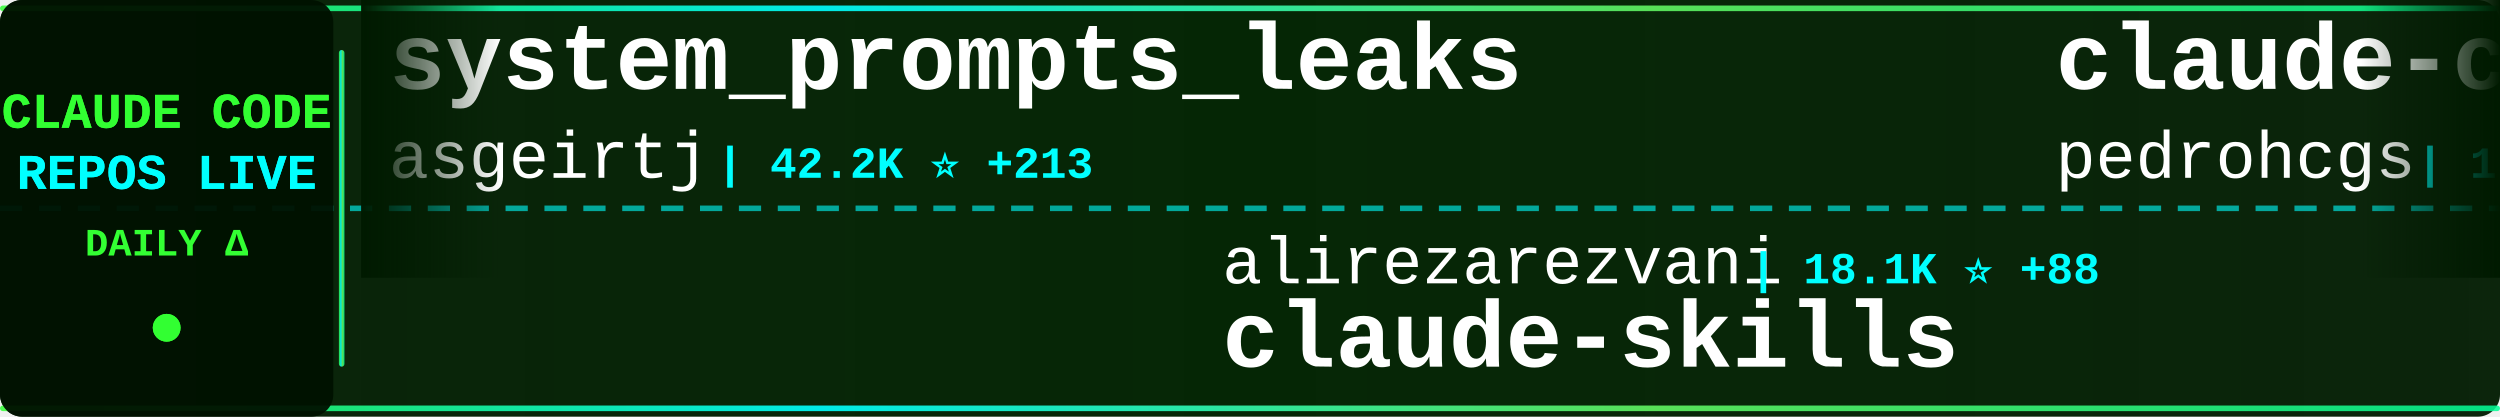
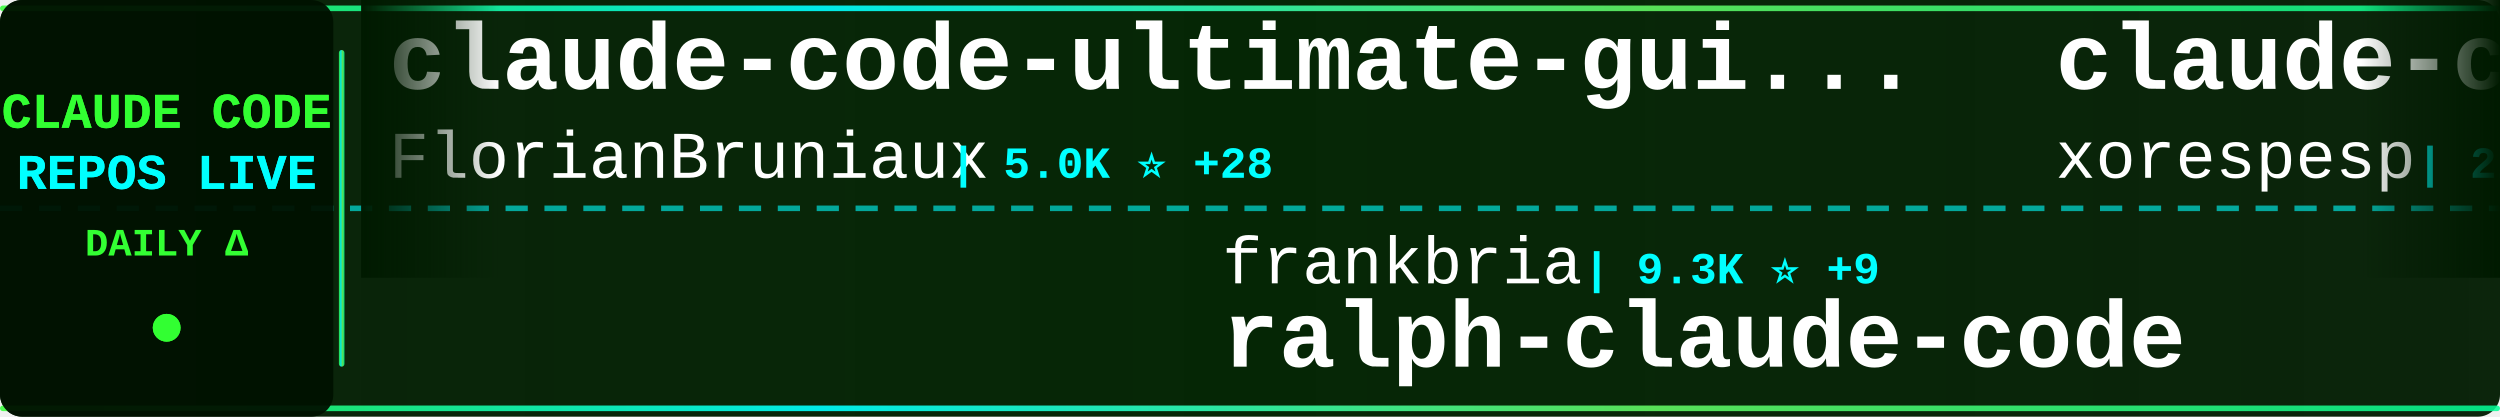
<svg xmlns="http://www.w3.org/2000/svg" width="900" height="150">
  <defs>
    <linearGradient id="tickerBg" x1="0%" y1="0%" x2="100%" y2="0%">
      <stop offset="0%" style="stop-color:#001a00;stop-opacity:0.95" />
      <stop offset="50%" style="stop-color:#002200;stop-opacity:0.98" />
      <stop offset="100%" style="stop-color:#001a00;stop-opacity:0.95" />
    </linearGradient>
    <linearGradient id="borderGrad" x1="0%" y1="0%" x2="100%" y2="0%">
      <stop offset="0%" style="stop-color:#33ff33;stop-opacity:0.85">
        <animate attributeName="stop-opacity" values="0.85;1;0.85" dur="2s" repeatCount="indefinite" />
      </stop>
      <stop offset="33%" style="stop-color:#00ffff;stop-opacity:0.9">
        <animate attributeName="stop-opacity" values="0.9;1;0.9" dur="2.2s" repeatCount="indefinite" />
      </stop>
      <stop offset="66%" style="stop-color:#66ff66;stop-opacity:0.85">
        <animate attributeName="stop-opacity" values="0.85;1;0.85" dur="1.8s" repeatCount="indefinite" />
      </stop>
      <stop offset="100%" style="stop-color:#00ff99;stop-opacity:0.85">
        <animate attributeName="stop-opacity" values="0.85;1;0.85" dur="2s" repeatCount="indefinite" />
      </stop>
    </linearGradient>
    <filter id="textGlow">
      <feGaussianBlur stdDeviation="0.1" result="coloredBlur" />
      <feMerge>
        <feMergeNode in="coloredBlur" />
        <feMergeNode in="SourceGraphic" />
      </feMerge>
    </filter>
    <filter id="metricGlow">
      <feGaussianBlur stdDeviation="0.2" result="coloredBlur" />
      <feMerge>
        <feMergeNode in="coloredBlur" />
        <feMergeNode in="SourceGraphic" />
      </feMerge>
    </filter>
    <linearGradient id="leftFade" x1="0%" y1="0%" x2="100%" y2="0%">
      <stop offset="0%" style="stop-color:#001a00;stop-opacity:1" />
      <stop offset="100%" style="stop-color:#001a00;stop-opacity:0" />
    </linearGradient>
    <linearGradient id="rightFade" x1="0%" y1="0%" x2="100%" y2="0%">
      <stop offset="0%" style="stop-color:#001a00;stop-opacity:0" />
      <stop offset="100%" style="stop-color:#001a00;stop-opacity:1" />
    </linearGradient>
  </defs>
  <rect width="900" height="150" fill="url(#tickerBg)" rx="8" />
  <rect x="0" y="2" width="900" height="2" fill="url(#borderGrad)" rx="1" />
  <rect x="0" y="146" width="900" height="2" fill="url(#borderGrad)" rx="1" />
  <line x1="0" y1="75" x2="900" y2="75" stroke="#00ffff" stroke-width="2" stroke-dasharray="8 6" opacity="0.6" />
  <rect x="0" y="0" width="120" height="150" fill="#001100" opacity="0.95" rx="8" />
  <text x="60" y="46" font-family="'Courier New', monospace" font-size="18" font-weight="bold" fill="#33ff33" text-anchor="middle" filter="url(#textGlow)">
    CLAUDE CODE
  </text>
  <text x="60" y="68" font-family="'Courier New', monospace" font-size="18" font-weight="bold" fill="#00ffff" text-anchor="middle" filter="url(#textGlow)">
    REPOS LIVE
  </text>
  <text x="60" y="92" font-family="'Courier New', monospace" font-size="14" font-weight="bold" fill="#33ff33" text-anchor="middle">
    DAILY Δ
  </text>
  <circle cx="60" cy="118" r="5" fill="#33ff33" filter="url(#metricGlow)">
    <animate attributeName="r" values="4;6;4" dur="1.5s" repeatCount="indefinite" />
    <animate attributeName="opacity" values="0.6;1;0.6" dur="1.5s" repeatCount="indefinite" />
  </circle>
  <rect x="122" y="18" width="2" height="114" fill="url(#borderGrad)" rx="1" />
  <clipPath id="tickerClip">
    <rect x="130" y="0" width="770" height="150" />
  </clipPath>
  <g clip-path="url(#tickerClip)">
    <g id="tickerItems">
      <animateTransform attributeName="transform" attributeType="XML" type="translate" from="0 0" to="-3000 0" dur="54s" repeatCount="indefinite" />
      <g transform="translate(0, 0)">
-         <text x="140" y="32" font-family="'Courier New', monospace" font-size="34" font-weight="bold" fill="#ffffff">system_prompts_leaks</text>
-         <text x="140" y="64" font-family="'Courier New', monospace" font-size="24" font-weight="normal" fill="#ffffff" opacity="1.0">asgeirtj</text>
-         <text x="258" y="64" font-family="'Courier New', monospace" font-size="16" font-weight="bold" fill="#00ffff"> | 42.2K ⭐ +213</text>
+         <text x="140" y="32" font-family="'Courier New', monospace" font-size="34" font-weight="bold" fill="#ffffff">claude-code-ultimate-gui...</text>
+         <text x="140" y="64" font-family="'Courier New', monospace" font-size="24" font-weight="normal" fill="#ffffff" opacity="1.0">FlorianBruniaux</text>
+         <text x="342" y="64" font-family="'Courier New', monospace" font-size="16" font-weight="bold" fill="#00ffff"> | 5.0K ⭐ +28</text>
      </g>
      <g transform="translate(300, 0)">
-         <text x="140" y="102" font-family="'Courier New', monospace" font-size="24" font-weight="normal" fill="#ffffff" opacity="1.0">alirezarezvani</text>
-         <text x="330" y="102" font-family="'Courier New', monospace" font-size="16" font-weight="bold" fill="#00ffff"> | 18.1K ⭐ +88</text>
-         <text x="140" y="132" font-family="'Courier New', monospace" font-size="34" font-weight="bold" fill="#ffffff">claude-skills</text>
+         <text x="140" y="102" font-family="'Courier New', monospace" font-size="24" font-weight="normal" fill="#ffffff" opacity="1.0">frankbria</text>
+         <text x="270" y="102" font-family="'Courier New', monospace" font-size="16" font-weight="bold" fill="#00ffff"> | 9.3K ⭐ +9</text>
+         <text x="140" y="132" font-family="'Courier New', monospace" font-size="34" font-weight="bold" fill="#ffffff">ralph-claude-code</text>
      </g>
      <g transform="translate(600, 0)">
-         <text x="140" y="32" font-family="'Courier New', monospace" font-size="34" font-weight="bold" fill="#ffffff">claude-code-my-workflow</text>
-         <text x="140" y="64" font-family="'Courier New', monospace" font-size="24" font-weight="normal" fill="#ffffff" opacity="1.0">pedrohcgs</text>
-         <text x="270" y="64" font-family="'Courier New', monospace" font-size="16" font-weight="bold" fill="#00ffff"> | 1.3K ⭐ +3</text>
+         <text x="140" y="32" font-family="'Courier New', monospace" font-size="34" font-weight="bold" fill="#ffffff">claude-code</text>
+         <text x="140" y="64" font-family="'Courier New', monospace" font-size="24" font-weight="normal" fill="#ffffff" opacity="1.0">xorespesp</text>
+         <text x="270" y="64" font-family="'Courier New', monospace" font-size="16" font-weight="bold" fill="#00ffff"> | 227 ⭐</text>
      </g>
      <g transform="translate(900, 0)">
-         <text x="140" y="102" font-family="'Courier New', monospace" font-size="24" font-weight="normal" fill="#ffffff" opacity="1.0">jqueryscript</text>
-         <text x="306" y="102" font-family="'Courier New', monospace" font-size="16" font-weight="bold" fill="#00ffff"> | 423 ⭐</text>
-         <text x="140" y="132" font-family="'Courier New', monospace" font-size="34" font-weight="bold" fill="#ffffff">awesome-claude-code</text>
+         <text x="140" y="102" font-family="'Courier New', monospace" font-size="24" font-weight="normal" fill="#ffffff" opacity="1.0">anthropics</text>
+         <text x="282" y="102" font-family="'Courier New', monospace" font-size="16" font-weight="bold" fill="#00ffff"> | 150.9K ⭐ +442</text>
+         <text x="140" y="132" font-family="'Courier New', monospace" font-size="34" font-weight="bold" fill="#ffffff">skills</text>
      </g>
      <g transform="translate(1200, 0)">
-         <text x="140" y="32" font-family="'Courier New', monospace" font-size="34" font-weight="bold" fill="#ffffff">claude-code-router</text>
-         <text x="140" y="64" font-family="'Courier New', monospace" font-size="24" font-weight="normal" fill="#ffffff" opacity="1.0">musistudio</text>
-         <text x="282" y="64" font-family="'Courier New', monospace" font-size="16" font-weight="bold" fill="#00ffff"> | 35.0K ⭐ +30</text>
+         <text x="140" y="32" font-family="'Courier New', monospace" font-size="34" font-weight="bold" fill="#ffffff">claude-code-proxy</text>
+         <text x="140" y="64" font-family="'Courier New', monospace" font-size="24" font-weight="normal" fill="#ffffff" opacity="1.0">fuergaosi233</text>
+         <text x="306" y="64" font-family="'Courier New', monospace" font-size="16" font-weight="bold" fill="#00ffff"> | 2.7K ⭐ +1</text>
      </g>
      <g transform="translate(1500, 0)">
-         <text x="140" y="102" font-family="'Courier New', monospace" font-size="24" font-weight="normal" fill="#ffffff" opacity="1.0">luyao618</text>
-         <text x="258" y="102" font-family="'Courier New', monospace" font-size="16" font-weight="bold" fill="#00ffff"> | 1.5K ⭐ +3</text>
-         <text x="140" y="132" font-family="'Courier New', monospace" font-size="34" font-weight="bold" fill="#ffffff">Claude-Code-Source-Study</text>
+         <text x="140" y="102" font-family="'Courier New', monospace" font-size="24" font-weight="normal" fill="#ffffff" opacity="1.0">liuup</text>
+         <text x="222" y="102" font-family="'Courier New', monospace" font-size="16" font-weight="bold" fill="#00ffff"> | 3.2K ⭐ +23</text>
+         <text x="140" y="132" font-family="'Courier New', monospace" font-size="34" font-weight="bold" fill="#ffffff">claude-code-analysis</text>
      </g>
      <g transform="translate(1800, 0)">
-         <text x="140" y="32" font-family="'Courier New', monospace" font-size="34" font-weight="bold" fill="#ffffff">Claude-code</text>
-         <text x="140" y="64" font-family="'Courier New', monospace" font-size="24" font-weight="normal" fill="#ffffff" opacity="1.0">fazxes</text>
-         <text x="234" y="64" font-family="'Courier New', monospace" font-size="16" font-weight="bold" fill="#00ffff"> | 221 ⭐</text>
+         <text x="140" y="32" font-family="'Courier New', monospace" font-size="34" font-weight="bold" fill="#ffffff">claude-code</text>
+         <text x="140" y="64" font-family="'Courier New', monospace" font-size="24" font-weight="normal" fill="#ffffff" opacity="1.0">isboyjc</text>
+         <text x="246" y="64" font-family="'Courier New', monospace" font-size="16" font-weight="bold" fill="#00ffff"> | 158 ⭐</text>
      </g>
      <g transform="translate(2100, 0)">
        <text x="140" y="102" font-family="'Courier New', monospace" font-size="24" font-weight="normal" fill="#ffffff" opacity="1.0">jeremylongshore</text>
        <text x="342" y="102" font-family="'Courier New', monospace" font-size="16" font-weight="bold" fill="#00ffff"> | 2.4K ⭐ +7</text>
        <text x="140" y="132" font-family="'Courier New', monospace" font-size="34" font-weight="bold" fill="#ffffff">claude-code-plugins-plus...</text>
      </g>
      <g transform="translate(2400, 0)">
-         <text x="140" y="32" font-family="'Courier New', monospace" font-size="34" font-weight="bold" fill="#ffffff">claude_codex_bridge</text>
-         <text x="140" y="64" font-family="'Courier New', monospace" font-size="24" font-weight="normal" fill="#ffffff" opacity="1.0">SeemSeam</text>
-         <text x="258" y="64" font-family="'Courier New', monospace" font-size="16" font-weight="bold" fill="#00ffff"> | 3.0K ⭐ +11</text>
+         <text x="140" y="32" font-family="'Courier New', monospace" font-size="34" font-weight="bold" fill="#ffffff">Claude-Code-Workflow</text>
+         <text x="140" y="64" font-family="'Courier New', monospace" font-size="24" font-weight="normal" fill="#ffffff" opacity="1.0">catlog22</text>
+         <text x="258" y="64" font-family="'Courier New', monospace" font-size="16" font-weight="bold" fill="#00ffff"> | 2.1K ⭐ +4</text>
      </g>
      <g transform="translate(2700, 0)">
-         <text x="140" y="102" font-family="'Courier New', monospace" font-size="24" font-weight="normal" fill="#ffffff" opacity="1.0">lintsinghua</text>
-         <text x="294" y="102" font-family="'Courier New', monospace" font-size="16" font-weight="bold" fill="#00ffff"> | 3.7K ⭐ +11</text>
-         <text x="140" y="132" font-family="'Courier New', monospace" font-size="34" font-weight="bold" fill="#ffffff">claude-code-book</text>
+         <text x="140" y="102" font-family="'Courier New', monospace" font-size="24" font-weight="normal" fill="#ffffff" opacity="1.0">JrCx7scC</text>
+         <text x="258" y="102" font-family="'Courier New', monospace" font-size="16" font-weight="bold" fill="#00ffff"> | 370 ⭐</text>
+         <text x="140" y="132" font-family="'Courier New', monospace" font-size="34" font-weight="bold" fill="#ffffff">claude-code-source</text>
      </g>
      <g transform="translate(3000, 0)">
-         <text x="140" y="32" font-family="'Courier New', monospace" font-size="34" font-weight="bold" fill="#ffffff">system_prompts_leaks</text>
-         <text x="140" y="64" font-family="'Courier New', monospace" font-size="24" font-weight="normal" fill="#ffffff" opacity="1.0">asgeirtj</text>
-         <text x="258" y="64" font-family="'Courier New', monospace" font-size="16" font-weight="bold" fill="#00ffff"> | 42.2K ⭐ +213</text>
+         <text x="140" y="32" font-family="'Courier New', monospace" font-size="34" font-weight="bold" fill="#ffffff">claude-code-ultimate-gui...</text>
+         <text x="140" y="64" font-family="'Courier New', monospace" font-size="24" font-weight="normal" fill="#ffffff" opacity="1.0">FlorianBruniaux</text>
+         <text x="342" y="64" font-family="'Courier New', monospace" font-size="16" font-weight="bold" fill="#00ffff"> | 5.0K ⭐ +28</text>
      </g>
      <g transform="translate(3300, 0)">
-         <text x="140" y="102" font-family="'Courier New', monospace" font-size="24" font-weight="normal" fill="#ffffff" opacity="1.0">alirezarezvani</text>
-         <text x="330" y="102" font-family="'Courier New', monospace" font-size="16" font-weight="bold" fill="#00ffff"> | 18.1K ⭐ +88</text>
-         <text x="140" y="132" font-family="'Courier New', monospace" font-size="34" font-weight="bold" fill="#ffffff">claude-skills</text>
+         <text x="140" y="102" font-family="'Courier New', monospace" font-size="24" font-weight="normal" fill="#ffffff" opacity="1.0">frankbria</text>
+         <text x="270" y="102" font-family="'Courier New', monospace" font-size="16" font-weight="bold" fill="#00ffff"> | 9.3K ⭐ +9</text>
+         <text x="140" y="132" font-family="'Courier New', monospace" font-size="34" font-weight="bold" fill="#ffffff">ralph-claude-code</text>
      </g>
      <g transform="translate(3600, 0)">
-         <text x="140" y="32" font-family="'Courier New', monospace" font-size="34" font-weight="bold" fill="#ffffff">claude-code-my-workflow</text>
-         <text x="140" y="64" font-family="'Courier New', monospace" font-size="24" font-weight="normal" fill="#ffffff" opacity="1.0">pedrohcgs</text>
-         <text x="270" y="64" font-family="'Courier New', monospace" font-size="16" font-weight="bold" fill="#00ffff"> | 1.3K ⭐ +3</text>
+         <text x="140" y="32" font-family="'Courier New', monospace" font-size="34" font-weight="bold" fill="#ffffff">claude-code</text>
+         <text x="140" y="64" font-family="'Courier New', monospace" font-size="24" font-weight="normal" fill="#ffffff" opacity="1.0">xorespesp</text>
+         <text x="270" y="64" font-family="'Courier New', monospace" font-size="16" font-weight="bold" fill="#00ffff"> | 227 ⭐</text>
      </g>
      <g transform="translate(3900, 0)">
-         <text x="140" y="102" font-family="'Courier New', monospace" font-size="24" font-weight="normal" fill="#ffffff" opacity="1.0">jqueryscript</text>
-         <text x="306" y="102" font-family="'Courier New', monospace" font-size="16" font-weight="bold" fill="#00ffff"> | 423 ⭐</text>
-         <text x="140" y="132" font-family="'Courier New', monospace" font-size="34" font-weight="bold" fill="#ffffff">awesome-claude-code</text>
+         <text x="140" y="102" font-family="'Courier New', monospace" font-size="24" font-weight="normal" fill="#ffffff" opacity="1.0">anthropics</text>
+         <text x="282" y="102" font-family="'Courier New', monospace" font-size="16" font-weight="bold" fill="#00ffff"> | 150.9K ⭐ +442</text>
+         <text x="140" y="132" font-family="'Courier New', monospace" font-size="34" font-weight="bold" fill="#ffffff">skills</text>
      </g>
    </g>
  </g>
  <rect x="130" y="0" width="50" height="100" fill="url(#leftFade)" />
  <rect x="850" y="0" width="50" height="100" fill="url(#rightFade)" />
</svg>
